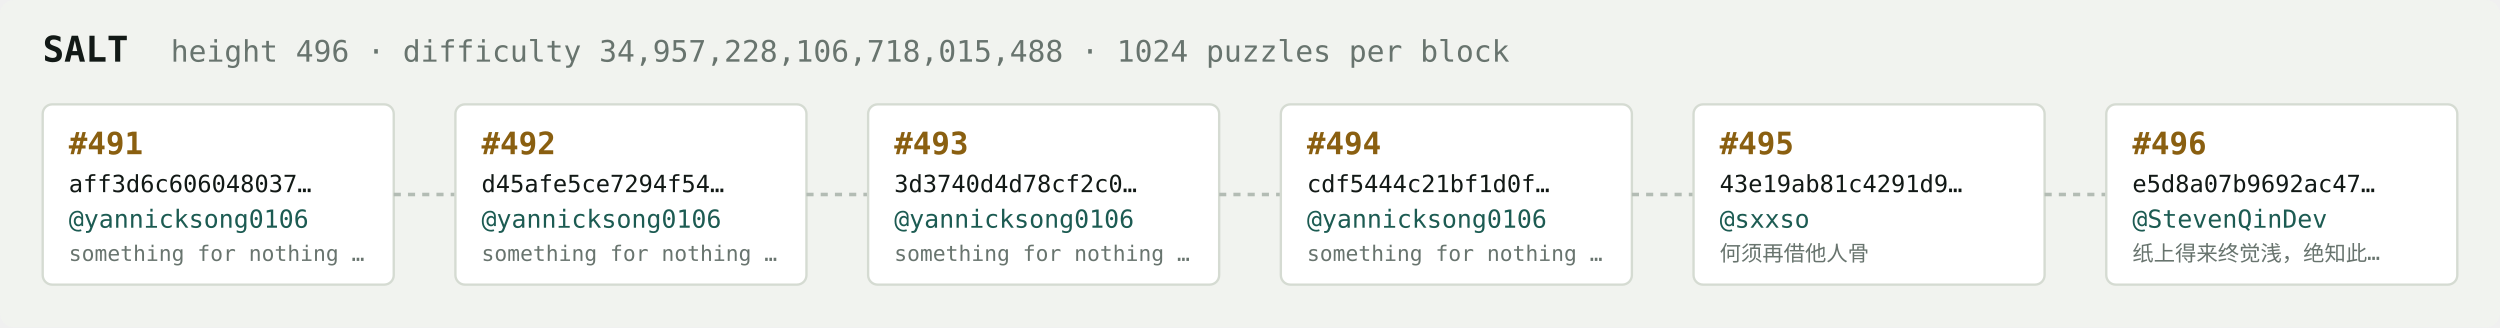
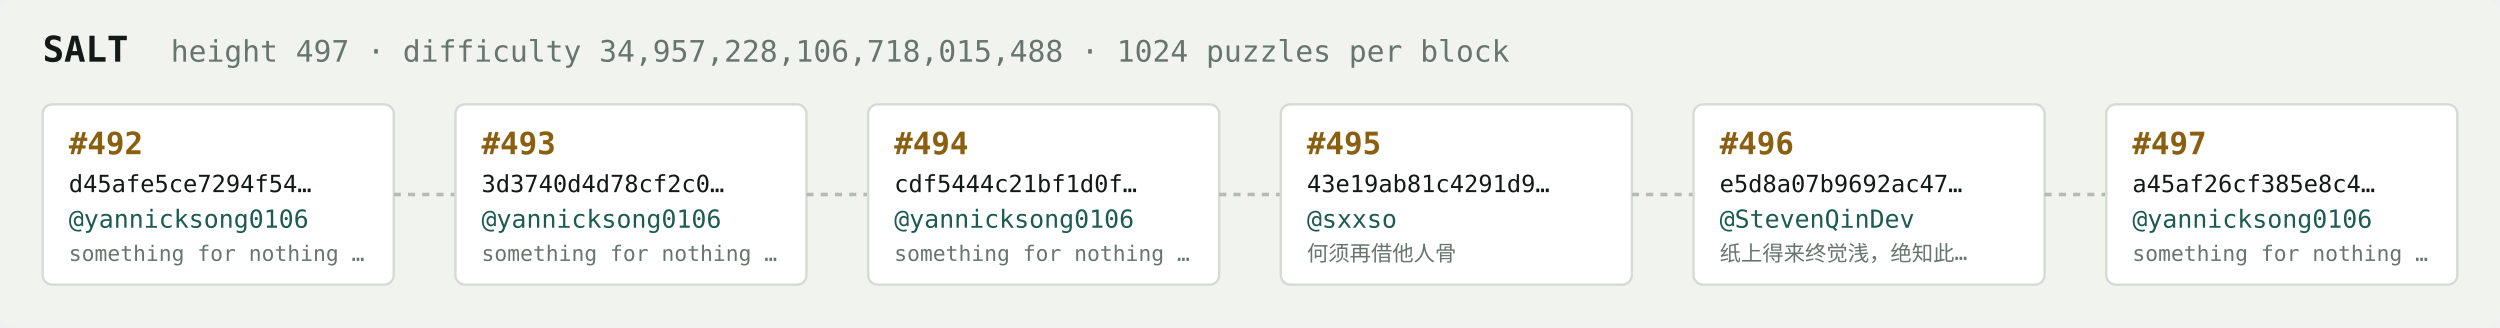
<svg xmlns="http://www.w3.org/2000/svg" width="1054" height="138" viewBox="0 0 1054 138" font-family="ui-monospace,SFMono-Regular,Menlo,monospace">
  <rect fill="#f1f3ef" width="1054" height="138" rx="6" />
  <text x="18" y="26" fill="#121916" font-size="15" font-weight="700">SALT</text>
-   <text x="72" y="26" fill="#68746e" font-size="12.5">height 496 · difficulty 34,957,228,106,718,015,488 · 1024 puzzles per block</text>
+   <text x="72" y="26" fill="#68746e" font-size="12.5">height 497 · difficulty 34,957,228,106,718,015,488 · 1024 puzzles per block</text>
  <rect x="18" y="44" width="148" height="76" rx="4" fill="#ffffff" stroke="#d5dbd2" stroke-width="1" />
-   <text x="29" y="65" fill="#8a5f10" font-size="13" font-weight="700">#491</text>
-   <text x="29" y="81" fill="#121916" font-size="10">aff3d6c606048037…</text>
+   <text x="29" y="65" fill="#8a5f10" font-size="13" font-weight="700">#492</text>
+   <text x="29" y="81" fill="#121916" font-size="10">d45afe5ce7294f54…</text>
  <text x="29" y="96" fill="#1c5b52" font-size="10.5">@yannicksong0106</text>
  <text x="29" y="110" fill="#68746e" font-size="9">something for nothing …</text>
  <line x1="166" y1="82.0" x2="192" y2="82.0" stroke="#b3bcb4" stroke-width="1.5" stroke-dasharray="3 3" />
  <rect x="192" y="44" width="148" height="76" rx="4" fill="#ffffff" stroke="#d5dbd2" stroke-width="1" />
-   <text x="203" y="65" fill="#8a5f10" font-size="13" font-weight="700">#492</text>
-   <text x="203" y="81" fill="#121916" font-size="10">d45afe5ce7294f54…</text>
+   <text x="203" y="65" fill="#8a5f10" font-size="13" font-weight="700">#493</text>
+   <text x="203" y="81" fill="#121916" font-size="10">3d3740d4d78cf2c0…</text>
  <text x="203" y="96" fill="#1c5b52" font-size="10.5">@yannicksong0106</text>
  <text x="203" y="110" fill="#68746e" font-size="9">something for nothing …</text>
  <line x1="340" y1="82.0" x2="366" y2="82.0" stroke="#b3bcb4" stroke-width="1.5" stroke-dasharray="3 3" />
  <rect x="366" y="44" width="148" height="76" rx="4" fill="#ffffff" stroke="#d5dbd2" stroke-width="1" />
-   <text x="377" y="65" fill="#8a5f10" font-size="13" font-weight="700">#493</text>
-   <text x="377" y="81" fill="#121916" font-size="10">3d3740d4d78cf2c0…</text>
+   <text x="377" y="65" fill="#8a5f10" font-size="13" font-weight="700">#494</text>
+   <text x="377" y="81" fill="#121916" font-size="10">cdf5444c21bf1d0f…</text>
  <text x="377" y="96" fill="#1c5b52" font-size="10.5">@yannicksong0106</text>
  <text x="377" y="110" fill="#68746e" font-size="9">something for nothing …</text>
  <line x1="514" y1="82.0" x2="540" y2="82.0" stroke="#b3bcb4" stroke-width="1.5" stroke-dasharray="3 3" />
  <rect x="540" y="44" width="148" height="76" rx="4" fill="#ffffff" stroke="#d5dbd2" stroke-width="1" />
-   <text x="551" y="65" fill="#8a5f10" font-size="13" font-weight="700">#494</text>
-   <text x="551" y="81" fill="#121916" font-size="10">cdf5444c21bf1d0f…</text>
-   <text x="551" y="96" fill="#1c5b52" font-size="10.5">@yannicksong0106</text>
-   <text x="551" y="110" fill="#68746e" font-size="9">something for nothing …</text>
+   <text x="551" y="65" fill="#8a5f10" font-size="13" font-weight="700">#495</text>
+   <text x="551" y="81" fill="#121916" font-size="10">43e19ab81c4291d9…</text>
+   <text x="551" y="96" fill="#1c5b52" font-size="10.5">@sxxso</text>
+   <text x="551" y="110" fill="#68746e" font-size="9">何须再借他人骨</text>
  <line x1="688" y1="82.0" x2="714" y2="82.0" stroke="#b3bcb4" stroke-width="1.5" stroke-dasharray="3 3" />
  <rect x="714" y="44" width="148" height="76" rx="4" fill="#ffffff" stroke="#d5dbd2" stroke-width="1" />
-   <text x="725" y="65" fill="#8a5f10" font-size="13" font-weight="700">#495</text>
-   <text x="725" y="81" fill="#121916" font-size="10">43e19ab81c4291d9…</text>
-   <text x="725" y="96" fill="#1c5b52" font-size="10.5">@sxxso</text>
-   <text x="725" y="110" fill="#68746e" font-size="9">何须再借他人骨</text>
+   <text x="725" y="65" fill="#8a5f10" font-size="13" font-weight="700">#496</text>
+   <text x="725" y="81" fill="#121916" font-size="10">e5d8a07b9692ac47…</text>
+   <text x="725" y="96" fill="#1c5b52" font-size="10.5">@StevenQinDev</text>
+   <text x="725" y="110" fill="#68746e" font-size="9">纸上得来终觉浅，绝知此…</text>
  <line x1="862" y1="82.0" x2="888" y2="82.0" stroke="#b3bcb4" stroke-width="1.5" stroke-dasharray="3 3" />
  <rect x="888" y="44" width="148" height="76" rx="4" fill="#ffffff" stroke="#d5dbd2" stroke-width="1" />
-   <text x="899" y="65" fill="#8a5f10" font-size="13" font-weight="700">#496</text>
-   <text x="899" y="81" fill="#121916" font-size="10">e5d8a07b9692ac47…</text>
-   <text x="899" y="96" fill="#1c5b52" font-size="10.5">@StevenQinDev</text>
-   <text x="899" y="110" fill="#68746e" font-size="9">纸上得来终觉浅，绝知此…</text>
+   <text x="899" y="65" fill="#8a5f10" font-size="13" font-weight="700">#497</text>
+   <text x="899" y="81" fill="#121916" font-size="10">a45af26cf385e8c4…</text>
+   <text x="899" y="96" fill="#1c5b52" font-size="10.5">@yannicksong0106</text>
+   <text x="899" y="110" fill="#68746e" font-size="9">something for nothing …</text>
</svg>
